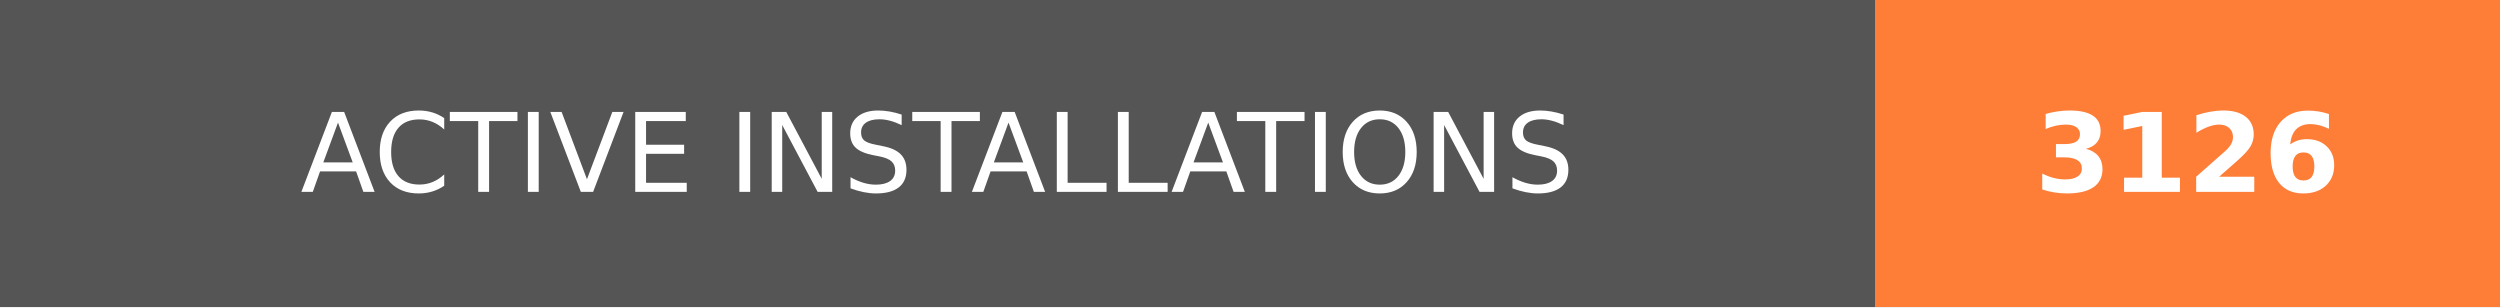
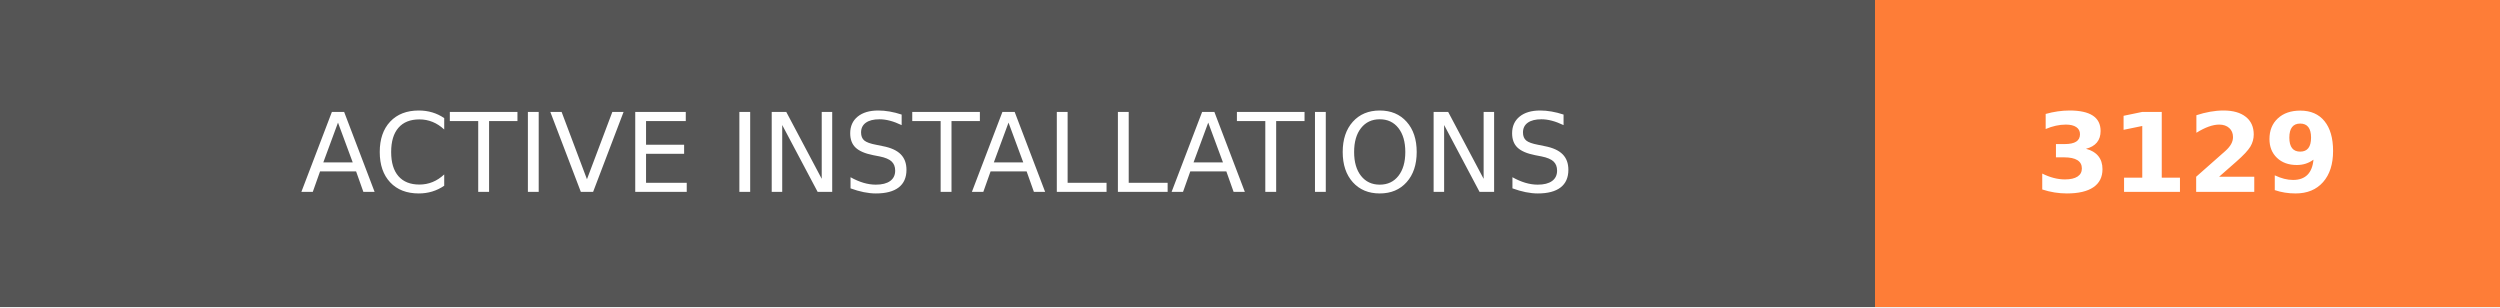
- <svg xmlns="http://www.w3.org/2000/svg" width="228" height="28" role="img" aria-label="ACTIVE INSTALLATIONS: 3126">
+ <svg xmlns="http://www.w3.org/2000/svg" width="228" height="28" role="img" aria-label="ACTIVE INSTALLATIONS: 3129">
  <g shape-rendering="crispEdges">
    <rect width="171" height="28" fill="#555" />
    <rect x="171" width="57" height="28" fill="#fe7d37" />
  </g>
  <g fill="#fff" text-anchor="middle" font-family="Verdana,Geneva,DejaVu Sans,sans-serif" text-rendering="geometricPrecision" font-size="100">
    <text transform="scale(.1)" x="855" y="175" textLength="1470" fill="#fff">ACTIVE INSTALLATIONS</text>
-     <text transform="scale(.1)" x="1995" y="175" textLength="330" fill="#fff" font-weight="bold">3126</text>
+     <text transform="scale(.1)" x="1995" y="175" textLength="330" fill="#fff" font-weight="bold">3129</text>
  </g>
</svg>
